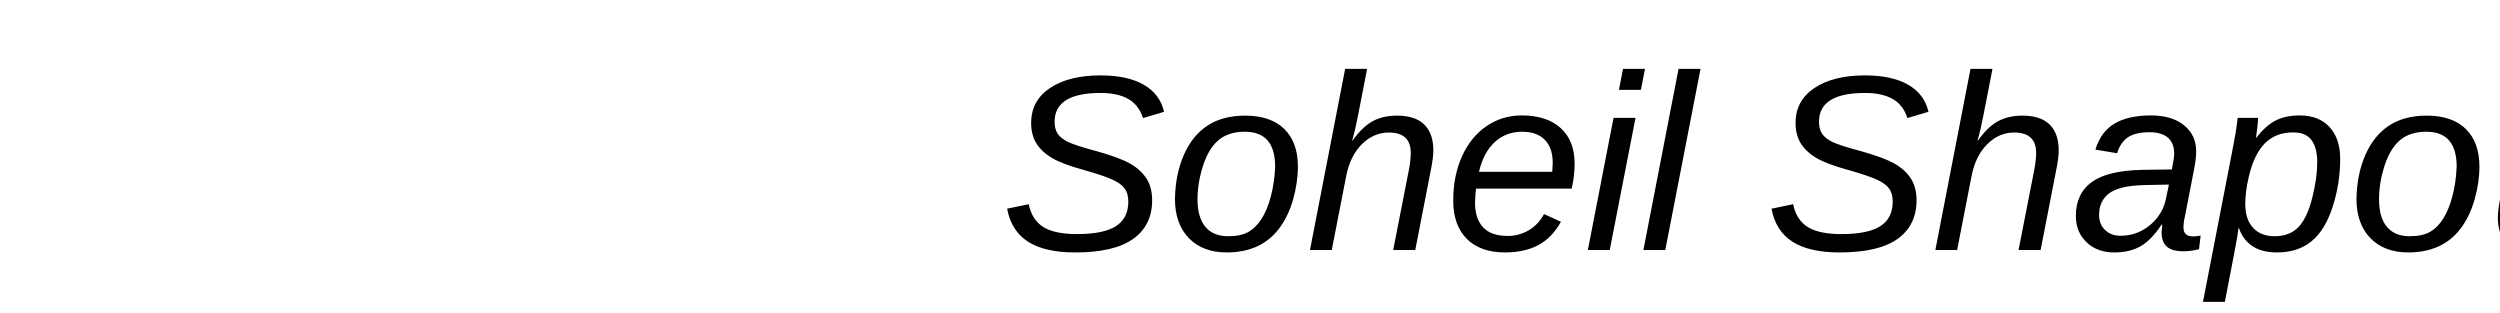
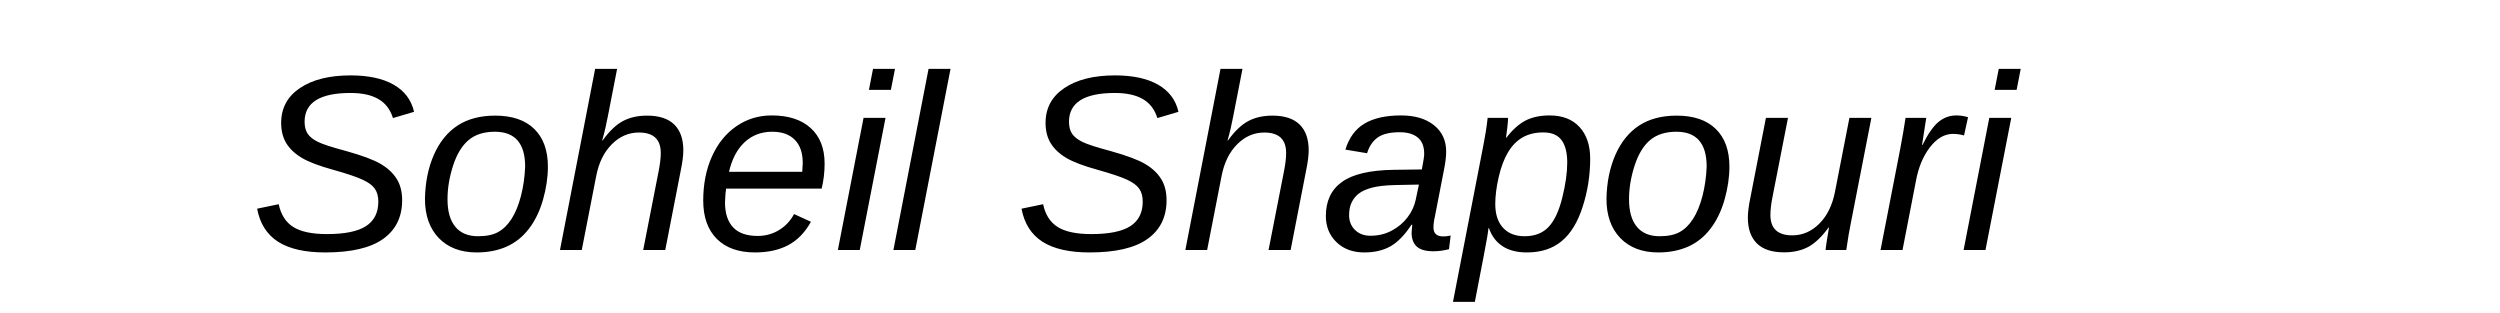
<svg xmlns="http://www.w3.org/2000/svg" width="400" height="50">
-   <text x="40%" y="40" font-family="Arial" font-size="40" font-style="italic" fill="black">Soheil Shapouri</text>
+   <text x="10%" y="40" font-family="Arial" font-size="40" font-style="italic" fill="black">Soheil Shapouri</text>
</svg>
